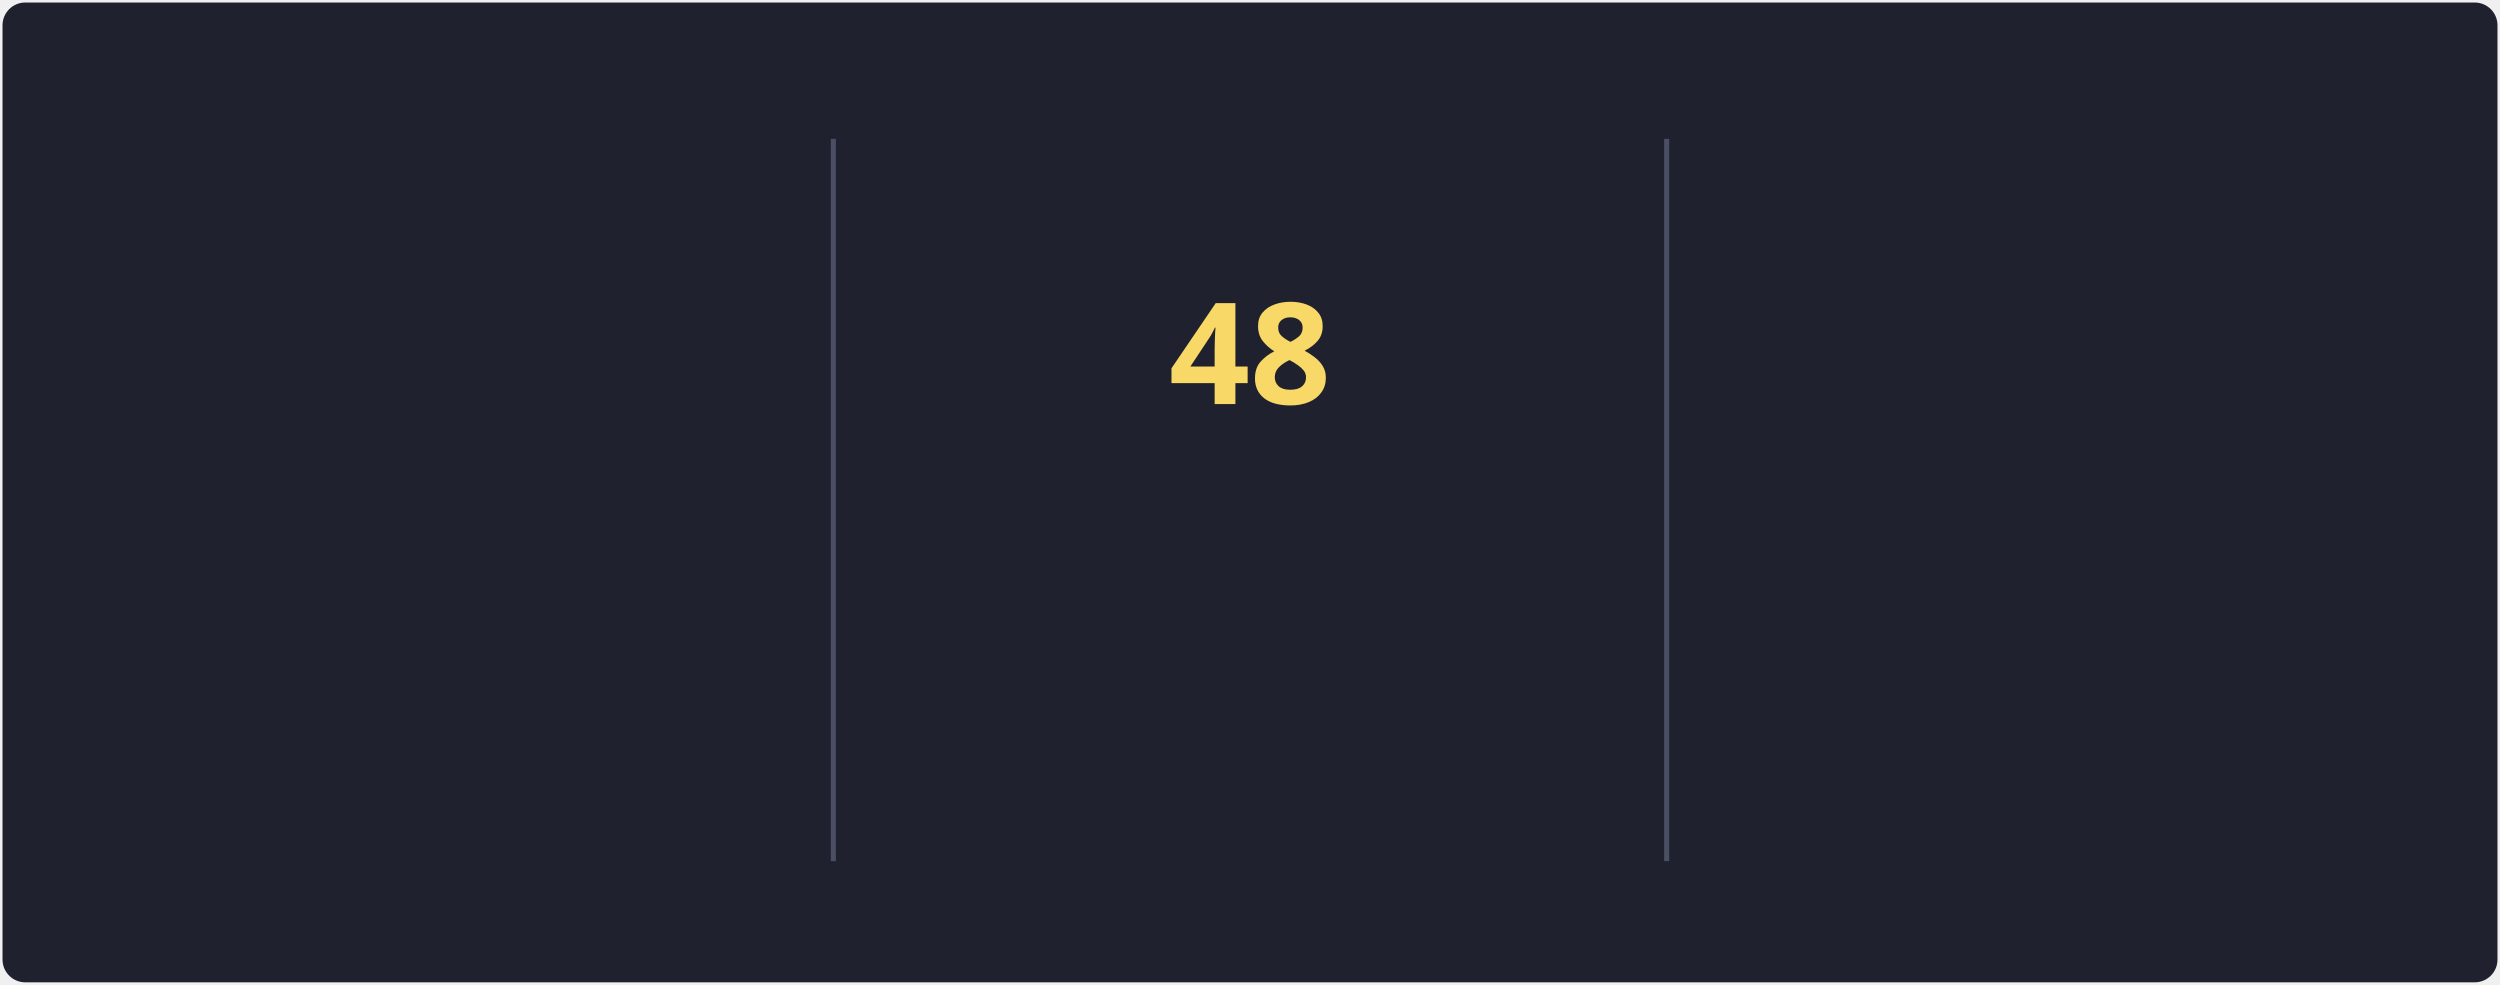
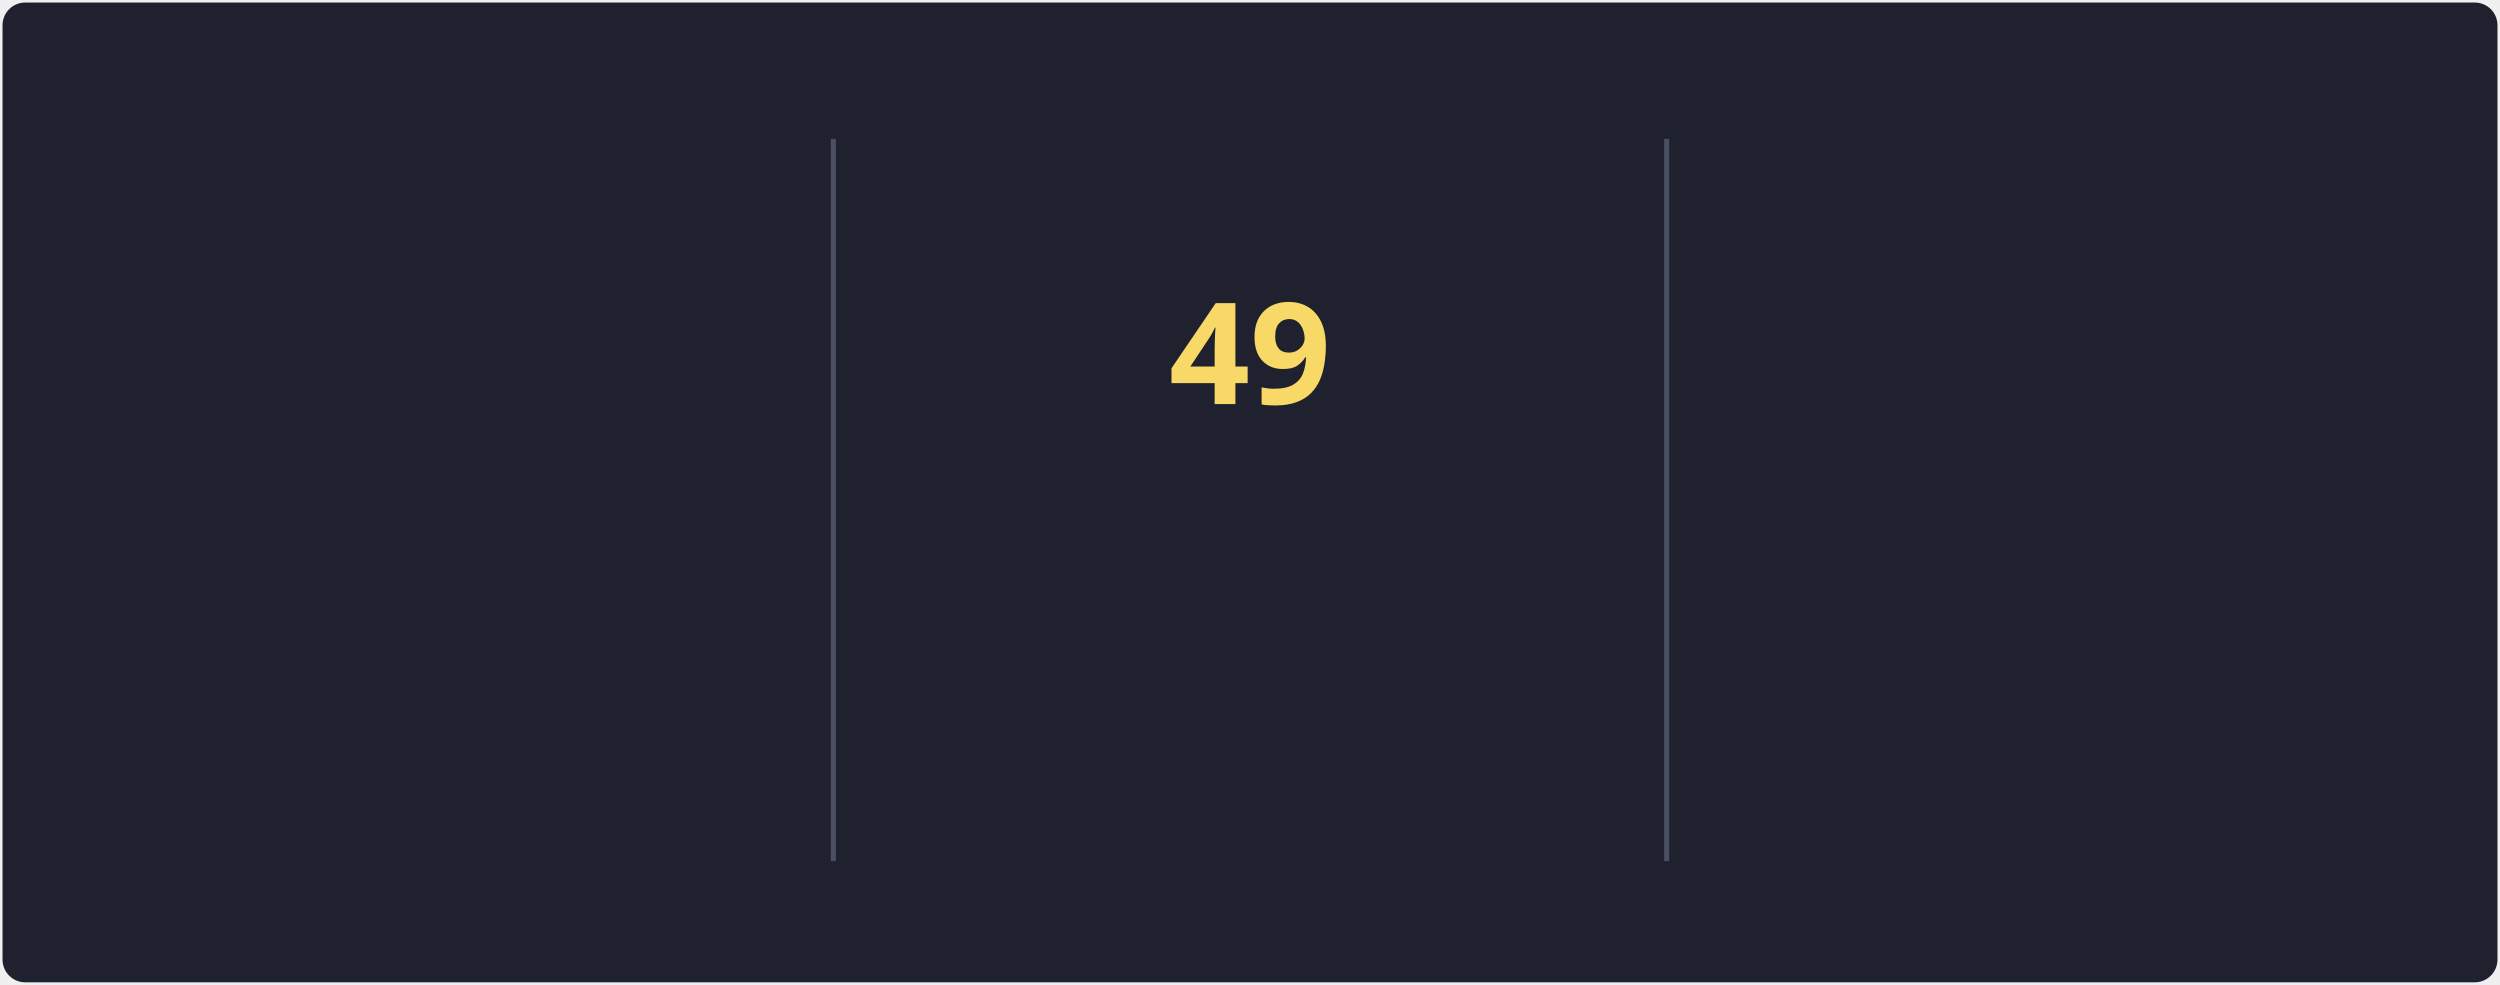
<svg xmlns="http://www.w3.org/2000/svg" style="isolation: isolate" viewBox="0 0 495 195" width="495px" height="195px" direction="ltr">
  <style>
            @keyframes currstreak {
                0% { font-size: 3px; opacity: 0.2; }
                80% { font-size: 34px; opacity: 1; }
                100% { font-size: 28px; opacity: 1; }
            }
            @keyframes fadein {
                0% { opacity: 0; }
                100% { opacity: 1; }
            }
        </style>
  <defs>
    <clipPath id="outer_rectangle">
      <rect width="495" height="195" rx="4.5" />
    </clipPath>
    <mask id="mask_out_ring_behind_fire">
      <rect width="495" height="195" fill="white" />
      <ellipse id="mask-ellipse" cx="247.5" cy="32" rx="13" ry="18" fill="black" />
    </mask>
  </defs>
  <g clip-path="url(#outer_rectangle)">
    <g style="isolation: isolate">
      <rect stroke="#000000" stroke-opacity="0" fill="#1F222E" rx="4.5" x="0.5" y="0.5" width="494" height="194" />
    </g>
    <g style="isolation: isolate">
      <line x1="165" y1="28" x2="165" y2="170" vector-effect="non-scaling-stroke" stroke-width="1" stroke="#4A4F64" stroke-linejoin="miter" stroke-linecap="square" stroke-miterlimit="3" />
      <line x1="330" y1="28" x2="330" y2="170" vector-effect="non-scaling-stroke" stroke-width="1" stroke="#4A4F64" stroke-linejoin="miter" stroke-linecap="square" stroke-miterlimit="3" />
    </g>
    <g style="isolation: isolate">
      <g transform="translate(82.5, 48)">
        <text x="0" y="32" stroke-width="0" text-anchor="middle" fill="#F8D866" stroke="none" font-family="&quot;Segoe UI&quot;, Ubuntu, sans-serif" font-weight="700" font-size="28px" font-style="normal" style="opacity: 0; animation: fadein 0.5s linear forwards 0.6s">
                        82.8K
                    </text>
      </g>
      <g transform="translate(82.5, 84)">
        <text x="0" y="32" stroke-width="0" text-anchor="middle" fill="#F85D7F" stroke="none" font-family="&quot;Segoe UI&quot;, Ubuntu, sans-serif" font-weight="400" font-size="14px" font-style="normal" style="opacity: 0; animation: fadein 0.5s linear forwards 0.7s">
                        Total Contributions
                    </text>
      </g>
      <g transform="translate(82.5, 114)">
        <text x="0" y="32" stroke-width="0" text-anchor="middle" fill="#9CA2B8" stroke="none" font-family="&quot;Segoe UI&quot;, Ubuntu, sans-serif" font-weight="400" font-size="12px" font-style="normal" style="opacity: 0; animation: fadein 0.5s linear forwards 0.8s">
                        Oct 10, 2012 - Present
                    </text>
      </g>
    </g>
    <g style="isolation: isolate">
      <g transform="translate(247.5, 108)">
        <text x="0" y="32" stroke-width="0" text-anchor="middle" fill="#F85D7F" stroke="none" font-family="&quot;Segoe UI&quot;, Ubuntu, sans-serif" font-weight="700" font-size="14px" font-style="normal" style="opacity: 0; animation: fadein 0.5s linear forwards 0.9s">
                        Current Streak
                    </text>
      </g>
      <g transform="translate(247.5, 145)">
        <text x="0" y="21" stroke-width="0" text-anchor="middle" fill="#9CA2B8" stroke="none" font-family="&quot;Segoe UI&quot;, Ubuntu, sans-serif" font-weight="400" font-size="12px" font-style="normal" style="opacity: 0; animation: fadein 0.5s linear forwards 0.9s">
-                         May 27 - Jul 13
+                         May 27 - Jul 14
                    </text>
      </g>
      <g mask="url(#mask_out_ring_behind_fire)">
        <circle cx="247.5" cy="71" r="40" fill="none" stroke="#FC9867" stroke-width="5" style="opacity: 0; animation: fadein 0.5s linear forwards 0.4s" />
      </g>
      <g transform="translate(247.5, 19.5)" stroke-opacity="0" style="opacity: 0; animation: fadein 0.5s linear forwards 0.6s">
        <path d="M -12 -0.5 L 15 -0.5 L 15 23.5 L -12 23.5 L -12 -0.5 Z" fill="none" />
        <path d="M 1.5 0.67 C 1.5 0.67 2.24 3.32 2.24 5.47 C 2.24 7.53 0.89 9.2 -1.17 9.2 C -3.23 9.2 -4.79 7.53 -4.79 5.47 L -4.76 5.11 C -6.78 7.51 -8 10.62 -8 13.99 C -8 18.41 -4.42 22 0 22 C 4.42 22 8 18.41 8 13.99 C 8 8.6 5.41 3.79 1.5 0.67 Z M -0.29 19 C -2.07 19 -3.51 17.6 -3.51 15.86 C -3.51 14.24 -2.46 13.1 -0.7 12.74 C 1.07 12.38 2.9 11.53 3.92 10.16 C 4.31 11.45 4.51 12.81 4.51 14.2 C 4.51 16.85 2.36 19 -0.29 19 Z" fill="#FC9867" stroke-opacity="0" />
      </g>
      <g transform="translate(247.5, 48)">
        <text x="0" y="32" stroke-width="0" text-anchor="middle" fill="#F8D866" stroke="none" font-family="&quot;Segoe UI&quot;, Ubuntu, sans-serif" font-weight="700" font-size="28px" font-style="normal" style="animation: currstreak 0.6s linear forwards">
-                         48
+                         49
                    </text>
      </g>
    </g>
    <g style="isolation: isolate">
      <g transform="translate(412.5, 48)">
        <text x="0" y="32" stroke-width="0" text-anchor="middle" fill="#F8D866" stroke="none" font-family="&quot;Segoe UI&quot;, Ubuntu, sans-serif" font-weight="700" font-size="28px" font-style="normal" style="opacity: 0; animation: fadein 0.5s linear forwards 1.2s">
-                         48
+                         49
                    </text>
      </g>
      <g transform="translate(412.5, 84)">
        <text x="0" y="32" stroke-width="0" text-anchor="middle" fill="#F85D7F" stroke="none" font-family="&quot;Segoe UI&quot;, Ubuntu, sans-serif" font-weight="400" font-size="14px" font-style="normal" style="opacity: 0; animation: fadein 0.5s linear forwards 1.3s">
                        Longest Streak
                    </text>
      </g>
      <g transform="translate(412.5, 114)">
        <text x="0" y="32" stroke-width="0" text-anchor="middle" fill="#9CA2B8" stroke="none" font-family="&quot;Segoe UI&quot;, Ubuntu, sans-serif" font-weight="400" font-size="12px" font-style="normal" style="opacity: 0; animation: fadein 0.5s linear forwards 1.4s">
-                         May 27 - Jul 13
+                         May 27 - Jul 14
                    </text>
      </g>
    </g>
  </g>
</svg>
